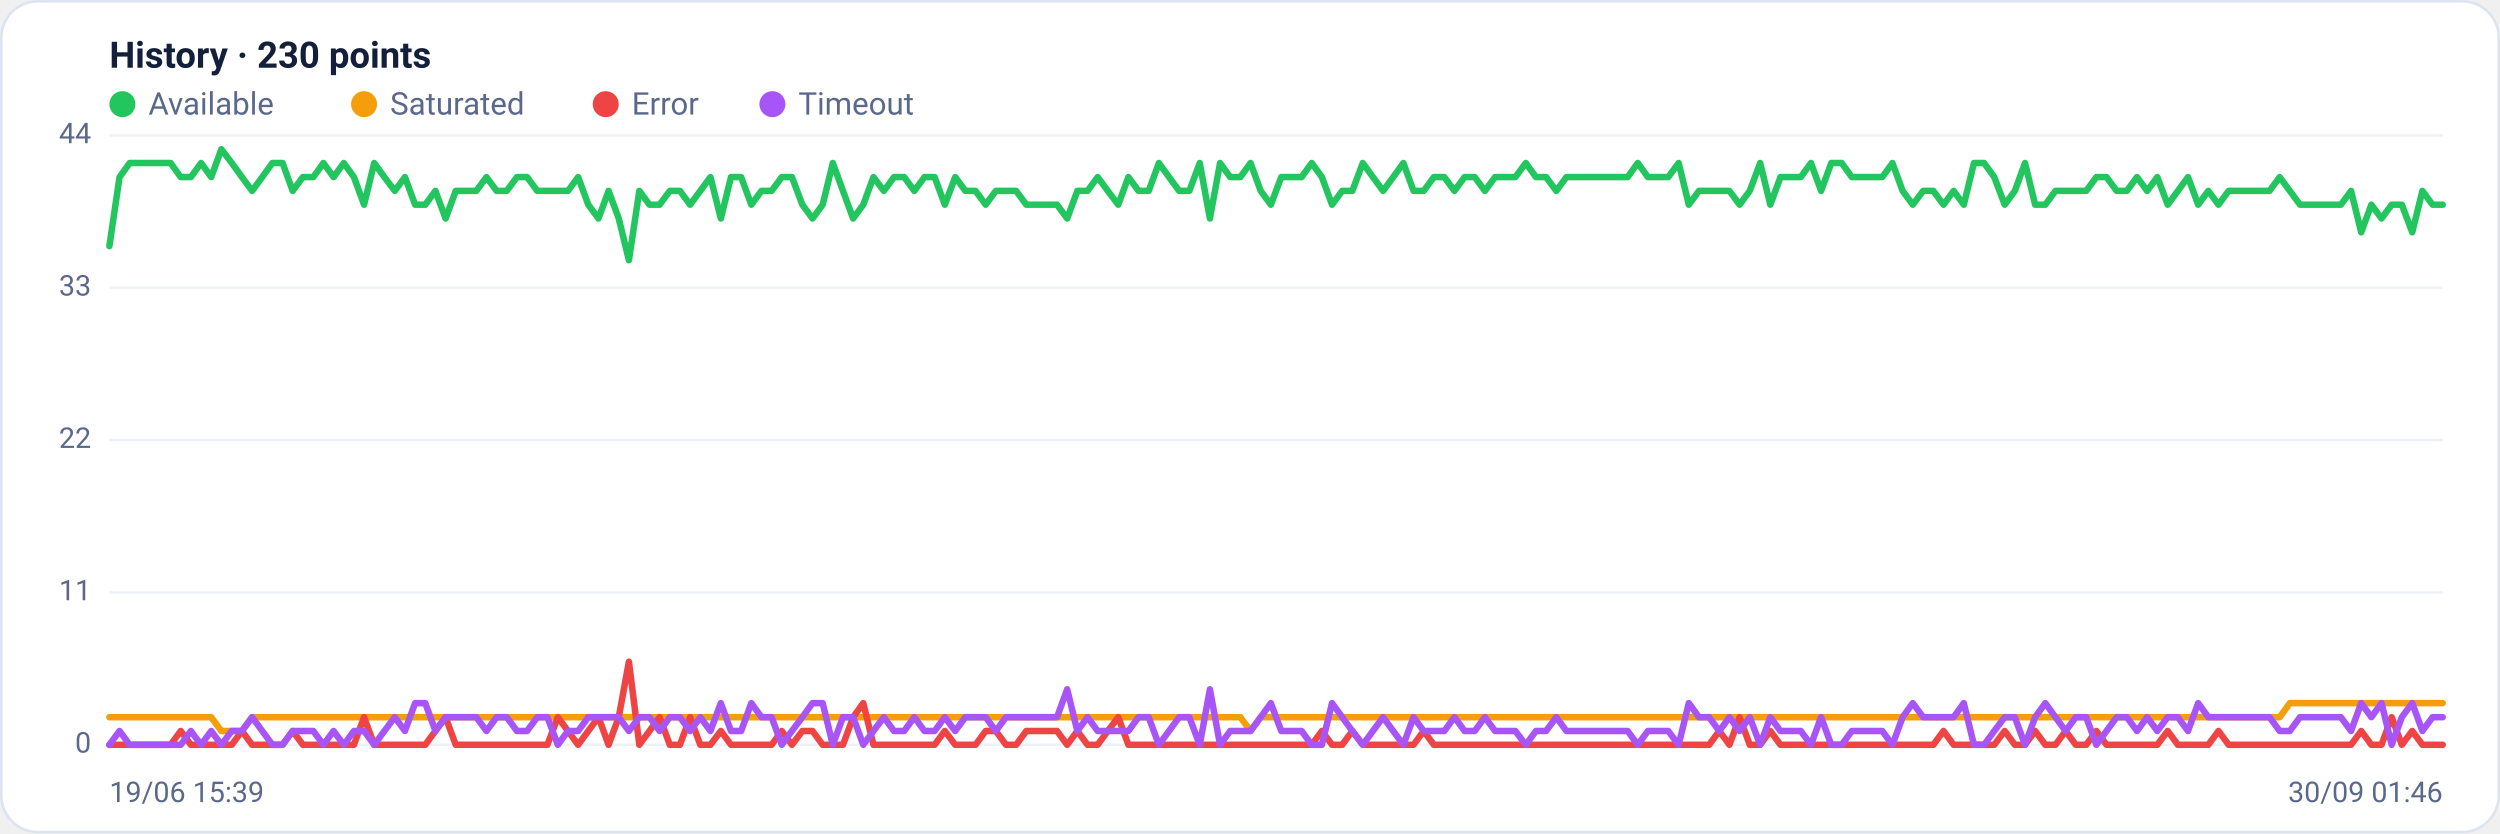
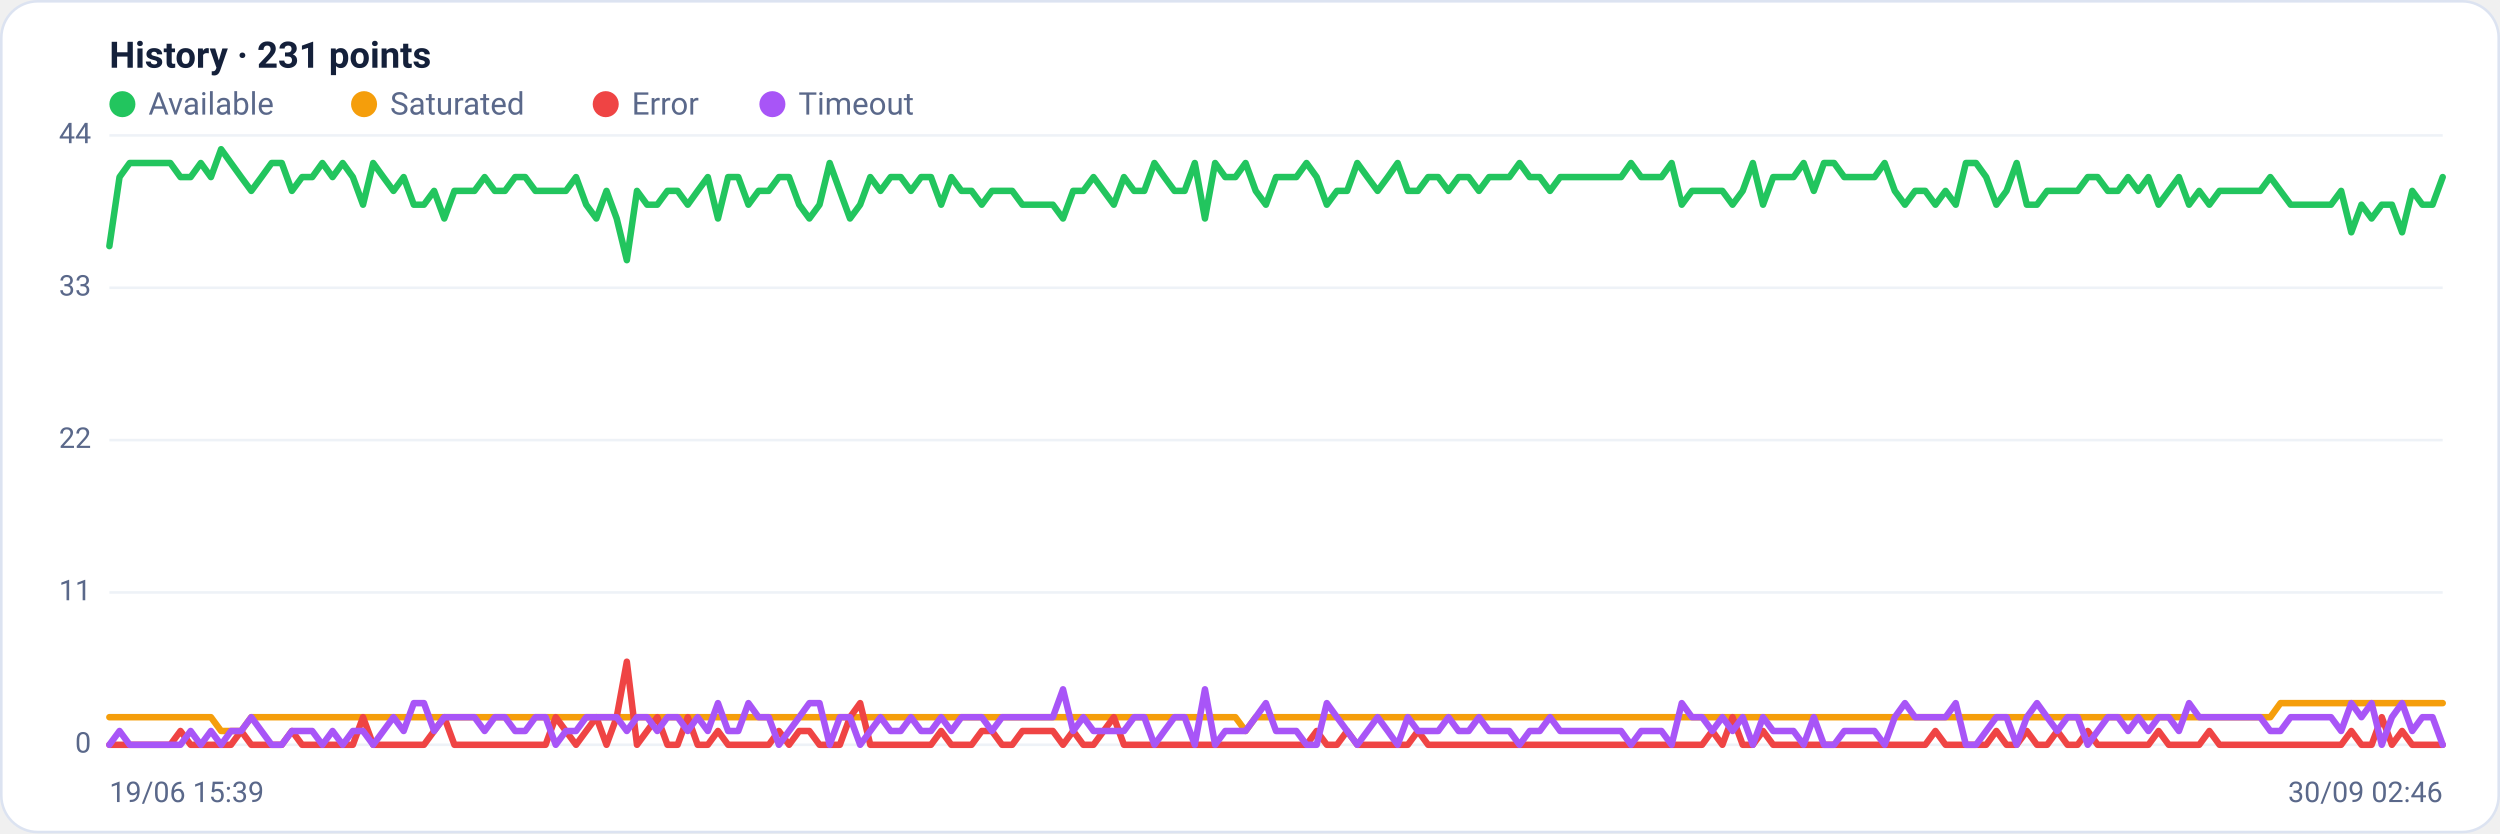
<svg xmlns="http://www.w3.org/2000/svg" viewBox="0 0 960 320" width="960" height="320" font-family="Segoe UI, system-ui, -apple-system, Roboto, Helvetica, Arial, sans-serif" role="img" aria-label="Availability history per region">
  <rect x="0.5" y="0.5" width="959" height="319" rx="14" fill="#ffffff" stroke="#dce3f1" />
-   <text x="42" y="26" font-size="14" font-weight="600" fill="#14203a">History · 230 points</text>
+   <text x="42" y="26" font-size="14" font-weight="600" fill="#14203a">History · 231 points</text>
  <circle cx="47" cy="40" r="5" fill="#22c55e" />
  <text x="57" y="44" font-size="12" fill="#5a688a">Available</text>
  <circle cx="139.8" cy="40" r="5" fill="#f59e0b" />
  <text x="149.8" y="44" font-size="12" fill="#5a688a">Saturated</text>
  <circle cx="232.6" cy="40" r="5" fill="#ef4444" />
  <text x="242.6" y="44" font-size="12" fill="#5a688a">Error</text>
  <circle cx="296.6" cy="40" r="5" fill="#a855f7" />
  <text x="306.6" y="44" font-size="12" fill="#5a688a">Timeout</text>
  <line x1="42" y1="286.0" x2="938" y2="286.0" stroke="#eef2f7" stroke-width="1" />
  <text x="35" y="289.0" text-anchor="end" font-size="11" fill="#5a688a">0</text>
  <line x1="42" y1="227.5" x2="938" y2="227.5" stroke="#eef2f7" stroke-width="1" />
  <text x="35" y="230.5" text-anchor="end" font-size="11" fill="#5a688a">11</text>
  <line x1="42" y1="169.0" x2="938" y2="169.0" stroke="#eef2f7" stroke-width="1" />
  <text x="35" y="172.0" text-anchor="end" font-size="11" fill="#5a688a">22</text>
  <line x1="42" y1="110.5" x2="938" y2="110.5" stroke="#eef2f7" stroke-width="1" />
  <text x="35" y="113.5" text-anchor="end" font-size="11" fill="#5a688a">33</text>
  <line x1="42" y1="52.0" x2="938" y2="52.0" stroke="#eef2f7" stroke-width="1" />
  <text x="35" y="55.0" text-anchor="end" font-size="11" fill="#5a688a">44</text>
-   <polyline fill="none" stroke="#22c55e" stroke-width="2.5" stroke-linejoin="round" stroke-linecap="round" points="42.0,94.5 45.9,68.0 49.8,62.6 53.7,62.6 57.7,62.6 61.6,62.6 65.5,62.6 69.4,68.0 73.3,68.0 77.2,62.6 81.1,68.0 85.0,57.3 89.0,62.6 92.9,68.0 96.8,73.3 100.7,68.0 104.6,62.6 108.5,62.6 112.4,73.3 116.3,68.0 120.3,68.0 124.2,62.6 128.1,68.0 132.0,62.6 135.9,68.0 139.8,78.6 143.7,62.6 147.6,68.0 151.6,73.3 155.5,68.0 159.4,78.6 163.3,78.6 167.2,73.3 171.1,83.9 175.0,73.3 178.9,73.3 182.9,73.3 186.8,68.0 190.7,73.3 194.6,73.3 198.5,68.0 202.4,68.0 206.3,73.3 210.2,73.3 214.2,73.3 218.1,73.3 222.0,68.0 225.9,78.6 229.8,83.9 233.7,73.3 237.6,83.9 241.5,99.9 245.5,73.3 249.4,78.6 253.3,78.6 257.2,73.3 261.1,73.3 265.0,78.6 268.9,73.3 272.8,68.0 276.8,83.9 280.7,68.0 284.6,68.0 288.5,78.6 292.4,73.3 296.3,73.3 300.2,68.0 304.1,68.0 308.1,78.6 312.0,83.9 315.9,78.6 319.8,62.6 323.7,73.3 327.6,83.9 331.5,78.6 335.4,68.0 339.4,73.3 343.3,68.0 347.2,68.0 351.1,73.3 355.0,68.0 358.9,68.0 362.8,78.6 366.8,68.0 370.7,73.3 374.6,73.3 378.5,78.6 382.4,73.3 386.3,73.3 390.2,73.3 394.1,78.6 398.1,78.6 402.0,78.6 405.9,78.6 409.8,83.9 413.7,73.3 417.6,73.3 421.5,68.0 425.4,73.3 429.4,78.6 433.3,68.0 437.2,73.3 441.1,73.3 445.0,62.6 448.9,68.0 452.8,73.3 456.7,73.3 460.7,62.6 464.6,83.9 468.5,62.6 472.4,68.0 476.3,68.0 480.2,62.6 484.1,73.3 488.0,78.6 492.0,68.0 495.9,68.0 499.8,68.0 503.7,62.6 507.6,68.0 511.5,78.6 515.4,73.3 519.3,73.3 523.3,62.6 527.2,68.0 531.1,73.3 535.0,68.0 538.9,62.6 542.8,73.3 546.7,73.3 550.6,68.0 554.6,68.0 558.5,73.3 562.4,68.0 566.3,68.0 570.2,73.3 574.1,68.0 578.0,68.0 581.9,68.0 585.9,62.6 589.8,68.0 593.7,68.0 597.6,73.3 601.5,68.0 605.4,68.0 609.3,68.0 613.2,68.0 617.2,68.0 621.1,68.0 625.0,68.0 628.9,62.6 632.8,68.0 636.7,68.0 640.6,68.0 644.6,62.6 648.5,78.6 652.4,73.3 656.3,73.3 660.2,73.3 664.1,73.3 668.0,78.6 671.9,73.3 675.9,62.6 679.8,78.6 683.7,68.0 687.6,68.0 691.5,68.0 695.4,62.6 699.3,73.3 703.2,62.6 707.2,62.6 711.1,68.0 715.0,68.0 718.9,68.0 722.8,68.0 726.7,62.6 730.6,73.3 734.5,78.6 738.5,73.3 742.4,73.3 746.3,78.6 750.2,73.3 754.1,78.6 758.0,62.6 761.9,62.6 765.8,68.0 769.8,78.6 773.7,73.3 777.6,62.6 781.5,78.6 785.4,78.6 789.3,73.3 793.2,73.3 797.1,73.3 801.1,73.3 805.0,68.0 808.9,68.0 812.8,73.3 816.7,73.3 820.6,68.0 824.5,73.3 828.4,68.0 832.4,78.6 836.3,73.3 840.2,68.0 844.1,78.6 848.0,73.3 851.9,78.6 855.8,73.3 859.7,73.3 863.7,73.3 867.6,73.3 871.5,73.3 875.4,68.0 879.3,73.3 883.2,78.6 887.1,78.6 891.0,78.6 895.0,78.6 898.9,78.6 902.8,73.3 906.7,89.2 910.6,78.6 914.5,83.9 918.4,78.6 922.3,78.6 926.3,89.2 930.2,73.3 934.1,78.6 938.0,78.6" />
-   <polyline fill="none" stroke="#f59e0b" stroke-width="2.5" stroke-linejoin="round" stroke-linecap="round" points="42.0,275.4 45.9,275.4 49.8,275.4 53.7,275.4 57.7,275.4 61.6,275.4 65.5,275.4 69.4,275.4 73.3,275.4 77.2,275.4 81.1,275.4 85.0,280.7 89.0,280.7 92.9,280.7 96.8,275.4 100.7,275.4 104.6,275.4 108.5,275.4 112.4,275.4 116.3,275.4 120.3,275.4 124.2,275.4 128.1,275.4 132.0,275.4 135.9,275.4 139.8,275.4 143.7,275.4 147.6,275.4 151.6,275.4 155.5,275.4 159.4,275.4 163.3,275.4 167.2,275.4 171.1,275.4 175.0,275.4 178.9,275.4 182.9,275.4 186.8,275.4 190.7,275.4 194.6,275.4 198.5,275.4 202.4,275.4 206.3,275.4 210.2,275.4 214.2,275.4 218.1,275.4 222.0,275.4 225.9,275.4 229.8,275.4 233.7,275.4 237.6,275.4 241.5,275.4 245.5,275.4 249.4,275.4 253.3,275.4 257.2,275.4 261.1,275.4 265.0,275.4 268.9,275.4 272.8,275.4 276.8,275.4 280.7,275.4 284.6,275.4 288.5,275.4 292.4,275.4 296.3,275.4 300.2,275.4 304.1,275.4 308.1,275.4 312.0,275.4 315.9,275.4 319.8,275.4 323.7,275.4 327.6,275.4 331.5,275.4 335.4,275.4 339.4,275.4 343.3,275.4 347.2,275.4 351.1,275.4 355.0,275.4 358.9,275.4 362.8,275.4 366.8,275.4 370.7,275.4 374.6,275.4 378.5,275.4 382.4,275.4 386.3,275.4 390.2,275.4 394.1,275.4 398.1,275.4 402.0,275.4 405.9,275.4 409.8,275.4 413.7,275.4 417.6,275.4 421.5,275.4 425.4,275.4 429.4,275.4 433.3,275.4 437.2,275.4 441.1,275.4 445.0,275.4 448.9,275.4 452.8,275.4 456.7,275.4 460.7,275.4 464.6,275.4 468.5,275.4 472.4,275.4 476.3,275.4 480.2,280.7 484.1,275.4 488.0,275.4 492.0,275.4 495.9,275.4 499.8,275.4 503.7,275.4 507.6,275.4 511.5,275.4 515.4,275.4 519.3,275.4 523.3,275.4 527.2,275.4 531.1,275.4 535.0,275.4 538.9,275.4 542.8,275.4 546.7,275.4 550.6,275.4 554.6,275.4 558.5,275.4 562.4,275.4 566.3,275.4 570.2,275.4 574.1,275.4 578.0,275.4 581.9,275.4 585.9,275.4 589.8,275.4 593.7,275.4 597.6,275.4 601.5,275.4 605.4,275.4 609.3,275.4 613.2,275.4 617.2,275.4 621.1,275.4 625.0,275.4 628.9,275.4 632.8,275.4 636.7,275.4 640.6,275.4 644.6,275.4 648.5,275.4 652.4,275.4 656.3,275.4 660.2,275.4 664.1,275.4 668.0,275.4 671.9,275.4 675.9,275.4 679.8,275.4 683.7,275.4 687.6,275.4 691.5,275.4 695.4,275.4 699.3,275.4 703.2,275.4 707.2,275.4 711.1,275.4 715.0,275.4 718.9,275.4 722.8,275.4 726.7,275.4 730.6,275.4 734.5,275.4 738.5,275.4 742.4,275.4 746.3,275.4 750.2,275.4 754.1,275.4 758.0,275.4 761.9,275.4 765.8,275.4 769.8,275.4 773.7,275.4 777.6,275.4 781.5,275.4 785.4,275.4 789.3,275.4 793.2,275.4 797.1,275.4 801.1,275.4 805.0,275.4 808.9,275.4 812.8,275.4 816.7,275.4 820.6,275.4 824.5,275.4 828.4,275.4 832.4,275.4 836.3,275.4 840.2,275.4 844.1,275.4 848.0,275.4 851.9,275.4 855.8,275.4 859.7,275.4 863.7,275.4 867.6,275.4 871.5,275.4 875.4,275.4 879.3,270.0 883.2,270.0 887.1,270.0 891.0,270.0 895.0,270.0 898.9,270.0 902.8,270.0 906.7,270.0 910.6,270.0 914.5,270.0 918.4,270.0 922.3,270.0 926.3,270.0 930.2,270.0 934.1,270.0 938.0,270.0" />
-   <polyline fill="none" stroke="#ef4444" stroke-width="2.5" stroke-linejoin="round" stroke-linecap="round" points="42.0,286.0 45.9,286.0 49.8,286.0 53.7,286.0 57.7,286.0 61.6,286.0 65.5,286.0 69.4,280.7 73.3,286.0 77.2,286.0 81.1,286.0 85.0,286.0 89.0,286.0 92.9,280.7 96.8,286.0 100.7,286.0 104.6,286.0 108.5,286.0 112.4,280.7 116.3,286.0 120.3,286.0 124.2,286.0 128.1,286.0 132.0,286.0 135.9,286.0 139.8,275.4 143.7,286.0 147.6,286.0 151.6,286.0 155.5,286.0 159.4,286.0 163.3,286.0 167.2,280.7 171.1,275.4 175.0,286.0 178.9,286.0 182.9,286.0 186.8,286.0 190.7,286.0 194.6,286.0 198.5,286.0 202.4,286.0 206.3,286.0 210.2,286.0 214.2,275.4 218.1,280.7 222.0,286.0 225.9,280.7 229.8,275.4 233.7,286.0 237.6,275.4 241.5,254.1 245.5,286.0 249.4,280.7 253.3,275.4 257.2,286.0 261.1,286.0 265.0,275.4 268.9,286.0 272.8,286.0 276.8,280.7 280.7,286.0 284.6,286.0 288.5,286.0 292.4,286.0 296.3,286.0 300.2,280.7 304.1,286.0 308.1,280.7 312.0,280.7 315.9,286.0 319.8,286.0 323.7,286.0 327.6,275.4 331.5,270.0 335.4,286.0 339.4,286.0 343.3,286.0 347.2,286.0 351.1,286.0 355.0,286.0 358.9,286.0 362.8,280.7 366.8,286.0 370.7,286.0 374.6,286.0 378.5,280.7 382.4,280.7 386.3,286.0 390.2,286.0 394.1,280.7 398.1,280.7 402.0,280.7 405.9,280.7 409.8,286.0 413.7,280.7 417.6,286.0 421.5,286.0 425.4,280.7 429.4,275.4 433.3,286.0 437.2,286.0 441.1,286.0 445.0,286.0 448.9,286.0 452.8,286.0 456.7,286.0 460.7,286.0 464.6,286.0 468.5,286.0 472.4,286.0 476.3,286.0 480.2,286.0 484.1,286.0 488.0,286.0 492.0,286.0 495.9,286.0 499.8,286.0 503.7,286.0 507.6,280.7 511.5,286.0 515.4,286.0 519.3,280.7 523.3,286.0 527.2,286.0 531.1,286.0 535.0,286.0 538.9,286.0 542.8,286.0 546.7,280.7 550.6,286.0 554.6,286.0 558.5,286.0 562.4,286.0 566.3,286.0 570.2,286.0 574.1,286.0 578.0,286.0 581.9,286.0 585.9,286.0 589.8,286.0 593.7,286.0 597.6,286.0 601.5,286.0 605.4,286.0 609.3,286.0 613.2,286.0 617.2,286.0 621.1,286.0 625.0,286.0 628.9,286.0 632.8,286.0 636.7,286.0 640.6,286.0 644.6,286.0 648.5,286.0 652.4,286.0 656.3,286.0 660.2,280.7 664.1,286.0 668.0,275.4 671.9,286.0 675.9,286.0 679.8,280.7 683.7,286.0 687.6,286.0 691.5,286.0 695.4,286.0 699.3,286.0 703.2,286.0 707.2,286.0 711.1,286.0 715.0,286.0 718.9,286.0 722.8,286.0 726.7,286.0 730.6,286.0 734.5,286.0 738.5,286.0 742.4,286.0 746.3,280.7 750.2,286.0 754.1,286.0 758.0,286.0 761.9,286.0 765.8,286.0 769.8,280.7 773.7,286.0 777.6,286.0 781.5,280.7 785.4,286.0 789.3,286.0 793.2,280.7 797.1,286.0 801.1,286.0 805.0,280.7 808.9,286.0 812.8,286.0 816.7,286.0 820.6,286.0 824.5,286.0 828.4,286.0 832.4,280.7 836.3,286.0 840.2,286.0 844.1,286.0 848.0,286.0 851.9,280.7 855.8,286.0 859.7,286.0 863.7,286.0 867.6,286.0 871.5,286.0 875.4,286.0 879.3,286.0 883.2,286.0 887.1,286.0 891.0,286.0 895.0,286.0 898.9,286.0 902.8,286.0 906.7,280.7 910.6,286.0 914.5,286.0 918.4,275.4 922.3,286.0 926.3,280.7 930.2,286.0 934.1,286.0 938.0,286.0" />
-   <polyline fill="none" stroke="#a855f7" stroke-width="2.5" stroke-linejoin="round" stroke-linecap="round" points="42.0,286.0 45.9,280.7 49.8,286.0 53.7,286.0 57.7,286.0 61.6,286.0 65.5,286.0 69.4,286.0 73.3,280.7 77.2,286.0 81.1,280.7 85.0,286.0 89.0,280.7 92.9,280.7 96.8,275.4 100.7,280.7 104.6,286.0 108.5,286.0 112.4,280.7 116.3,280.7 120.3,280.7 124.2,286.0 128.1,280.7 132.0,286.0 135.9,280.7 139.8,280.7 143.7,286.0 147.6,280.7 151.6,275.4 155.5,280.7 159.4,270.0 163.3,270.0 167.2,280.7 171.1,275.4 175.0,275.4 178.9,275.4 182.9,275.4 186.8,280.7 190.7,275.4 194.6,275.4 198.5,280.7 202.4,280.7 206.3,275.4 210.2,275.4 214.2,286.0 218.1,280.7 222.0,280.7 225.9,275.4 229.8,275.4 233.7,275.4 237.6,275.4 241.5,280.7 245.5,275.4 249.4,275.4 253.3,280.7 257.2,275.4 261.1,275.4 265.0,280.7 268.9,275.4 272.8,280.7 276.8,270.0 280.7,280.7 284.6,280.7 288.5,270.0 292.4,275.4 296.3,275.4 300.2,286.0 304.1,280.7 308.1,275.4 312.0,270.0 315.9,270.0 319.8,286.0 323.7,275.4 327.6,275.4 331.5,286.0 335.4,280.7 339.4,275.4 343.3,280.7 347.2,280.7 351.1,275.4 355.0,280.7 358.9,280.7 362.8,275.4 366.8,280.7 370.7,275.4 374.6,275.4 378.5,275.4 382.4,280.7 386.3,275.4 390.2,275.4 394.1,275.4 398.1,275.4 402.0,275.4 405.9,275.4 409.8,264.7 413.7,280.7 417.6,275.4 421.5,280.7 425.4,280.7 429.4,280.7 433.3,280.7 437.2,275.4 441.1,275.4 445.0,286.0 448.9,280.7 452.8,275.4 456.7,275.4 460.7,286.0 464.6,264.7 468.5,286.0 472.4,280.7 476.3,280.7 480.2,280.7 484.1,275.4 488.0,270.0 492.0,280.7 495.9,280.7 499.8,280.7 503.7,286.0 507.6,286.0 511.5,270.0 515.4,275.4 519.3,280.7 523.3,286.0 527.2,280.7 531.1,275.4 535.0,280.7 538.9,286.0 542.8,275.4 546.7,280.7 550.6,280.7 554.6,280.7 558.5,275.4 562.4,280.7 566.3,280.7 570.2,275.4 574.1,280.7 578.0,280.7 581.9,280.7 585.9,286.0 589.8,280.7 593.7,280.7 597.6,275.4 601.5,280.7 605.4,280.7 609.3,280.7 613.2,280.7 617.2,280.7 621.1,280.7 625.0,280.7 628.9,286.0 632.8,280.7 636.7,280.7 640.6,280.7 644.6,286.0 648.5,270.0 652.4,275.4 656.3,275.4 660.2,280.7 664.1,275.4 668.0,280.7 671.9,275.4 675.9,286.0 679.8,275.4 683.7,280.7 687.6,280.7 691.5,280.7 695.4,286.0 699.3,275.4 703.2,286.0 707.2,286.0 711.1,280.7 715.0,280.7 718.9,280.7 722.8,280.7 726.7,286.0 730.6,275.4 734.5,270.0 738.5,275.4 742.4,275.4 746.3,275.4 750.2,275.4 754.1,270.0 758.0,286.0 761.9,286.0 765.8,280.7 769.8,275.4 773.7,275.4 777.6,286.0 781.5,275.4 785.4,270.0 789.3,275.4 793.2,280.7 797.1,275.4 801.1,275.4 805.0,286.0 808.9,280.7 812.8,275.4 816.7,275.4 820.6,280.7 824.5,275.4 828.4,280.7 832.4,275.4 836.3,275.4 840.2,280.7 844.1,270.0 848.0,275.4 851.9,275.4 855.8,275.4 859.7,275.4 863.7,275.4 867.6,275.4 871.5,275.4 875.4,280.7 879.3,280.7 883.2,275.4 887.1,275.4 891.0,275.4 895.0,275.4 898.9,275.4 902.8,280.7 906.7,270.0 910.6,275.4 914.5,270.0 918.4,286.0 922.3,275.4 926.3,270.0 930.2,280.7 934.1,275.4 938.0,275.4" />
+   <polyline fill="none" stroke="#22c55e" stroke-width="2.5" stroke-linejoin="round" stroke-linecap="round" points="42.0,94.5 45.9,68.0 49.8,62.6 53.7,62.6 57.6,62.6 61.5,62.6 65.4,62.6 69.3,68.0 73.2,68.0 77.1,62.6 81.0,68.0 84.9,57.3 88.7,62.6 92.6,68.0 96.5,73.3 100.4,68.0 104.3,62.6 108.2,62.6 112.1,73.3 116.0,68.0 119.9,68.0 123.8,62.6 127.7,68.0 131.6,62.6 135.5,68.0 139.4,78.6 143.3,62.6 147.2,68.0 151.1,73.3 155.0,68.0 158.9,78.6 162.8,78.6 166.7,73.3 170.6,83.9 174.5,73.3 178.3,73.3 182.2,73.3 186.1,68.0 190.0,73.3 193.9,73.3 197.8,68.0 201.7,68.0 205.6,73.3 209.5,73.3 213.4,73.3 217.3,73.3 221.2,68.0 225.1,78.6 229.0,83.9 232.9,73.3 236.8,83.9 240.7,99.9 244.6,73.3 248.5,78.6 252.4,78.6 256.3,73.3 260.2,73.3 264.1,78.6 267.9,73.3 271.8,68.0 275.7,83.9 279.6,68.0 283.5,68.0 287.4,78.6 291.3,73.3 295.2,73.3 299.1,68.0 303.0,68.0 306.9,78.6 310.8,83.9 314.7,78.6 318.6,62.6 322.5,73.3 326.4,83.9 330.3,78.6 334.2,68.0 338.1,73.3 342.0,68.0 345.9,68.0 349.8,73.3 353.7,68.0 357.5,68.0 361.4,78.6 365.3,68.0 369.2,73.3 373.1,73.3 377.0,78.6 380.9,73.3 384.8,73.3 388.7,73.3 392.6,78.6 396.5,78.6 400.4,78.6 404.3,78.6 408.2,83.9 412.1,73.3 416.0,73.3 419.9,68.0 423.8,73.3 427.7,78.6 431.6,68.0 435.5,73.3 439.4,73.3 443.3,62.6 447.1,68.0 451.0,73.3 454.9,73.3 458.8,62.6 462.7,83.9 466.6,62.6 470.5,68.0 474.4,68.0 478.3,62.6 482.2,73.3 486.1,78.6 490.0,68.0 493.9,68.0 497.8,68.0 501.7,62.6 505.6,68.0 509.5,78.6 513.4,73.3 517.3,73.3 521.2,62.6 525.1,68.0 529.0,73.3 532.9,68.0 536.7,62.6 540.6,73.3 544.5,73.3 548.4,68.0 552.3,68.0 556.2,73.3 560.1,68.0 564.0,68.0 567.9,73.3 571.8,68.0 575.7,68.0 579.6,68.0 583.5,62.6 587.4,68.0 591.3,68.0 595.2,73.3 599.1,68.0 603.0,68.0 606.9,68.0 610.8,68.0 614.7,68.0 618.6,68.0 622.5,68.0 626.3,62.6 630.2,68.0 634.1,68.0 638.0,68.0 641.9,62.6 645.8,78.6 649.7,73.3 653.6,73.3 657.5,73.3 661.4,73.3 665.3,78.6 669.2,73.3 673.1,62.6 677.0,78.6 680.9,68.0 684.8,68.0 688.7,68.0 692.6,62.6 696.5,73.3 700.4,62.6 704.3,62.6 708.2,68.0 712.1,68.0 715.9,68.0 719.8,68.0 723.7,62.6 727.6,73.3 731.5,78.6 735.4,73.3 739.3,73.3 743.2,78.6 747.1,73.3 751.0,78.6 754.9,62.6 758.8,62.6 762.7,68.0 766.6,78.6 770.5,73.3 774.4,62.6 778.3,78.6 782.2,78.6 786.1,73.3 790.0,73.3 793.9,73.3 797.8,73.3 801.7,68.0 805.5,68.0 809.4,73.3 813.3,73.3 817.2,68.0 821.1,73.3 825.0,68.0 828.9,78.6 832.8,73.3 836.7,68.0 840.6,78.6 844.5,73.3 848.4,78.6 852.3,73.3 856.2,73.3 860.1,73.3 864.0,73.3 867.9,73.3 871.8,68.0 875.7,73.3 879.6,78.6 883.5,78.6 887.4,78.6 891.3,78.6 895.1,78.6 899.0,73.3 902.9,89.2 906.8,78.6 910.7,83.9 914.6,78.6 918.5,78.6 922.4,89.2 926.3,73.3 930.2,78.6 934.1,78.6 938.0,68.0" />
+   <polyline fill="none" stroke="#f59e0b" stroke-width="2.5" stroke-linejoin="round" stroke-linecap="round" points="42.0,275.4 45.9,275.4 49.8,275.4 53.7,275.4 57.6,275.4 61.5,275.4 65.4,275.4 69.3,275.4 73.2,275.4 77.1,275.4 81.0,275.4 84.9,280.7 88.7,280.7 92.6,280.7 96.5,275.4 100.4,275.4 104.3,275.4 108.2,275.4 112.1,275.4 116.0,275.4 119.9,275.4 123.8,275.4 127.7,275.4 131.6,275.4 135.5,275.4 139.4,275.4 143.3,275.4 147.2,275.4 151.1,275.4 155.0,275.4 158.9,275.4 162.8,275.4 166.7,275.4 170.6,275.4 174.5,275.4 178.3,275.4 182.2,275.4 186.1,275.4 190.0,275.4 193.9,275.4 197.8,275.4 201.7,275.4 205.6,275.4 209.5,275.4 213.4,275.4 217.3,275.4 221.2,275.4 225.1,275.4 229.0,275.4 232.9,275.4 236.8,275.4 240.7,275.4 244.6,275.4 248.5,275.4 252.4,275.4 256.3,275.4 260.2,275.4 264.1,275.4 267.9,275.4 271.8,275.4 275.7,275.4 279.6,275.4 283.5,275.4 287.4,275.4 291.3,275.4 295.2,275.4 299.1,275.4 303.0,275.4 306.9,275.4 310.8,275.4 314.7,275.4 318.6,275.4 322.5,275.4 326.4,275.4 330.3,275.4 334.2,275.4 338.1,275.4 342.0,275.4 345.9,275.4 349.8,275.4 353.7,275.4 357.5,275.4 361.4,275.4 365.3,275.4 369.2,275.4 373.1,275.4 377.0,275.4 380.9,275.4 384.8,275.4 388.7,275.4 392.6,275.4 396.5,275.4 400.4,275.4 404.3,275.4 408.2,275.4 412.1,275.4 416.0,275.4 419.9,275.4 423.8,275.4 427.7,275.4 431.6,275.4 435.5,275.4 439.4,275.4 443.3,275.4 447.1,275.4 451.0,275.4 454.9,275.4 458.8,275.4 462.7,275.4 466.6,275.4 470.5,275.4 474.4,275.4 478.3,280.7 482.2,275.4 486.1,275.4 490.0,275.4 493.9,275.4 497.8,275.4 501.7,275.4 505.6,275.4 509.5,275.4 513.4,275.4 517.3,275.4 521.2,275.4 525.1,275.4 529.0,275.4 532.9,275.4 536.7,275.4 540.6,275.4 544.5,275.4 548.4,275.4 552.3,275.4 556.2,275.4 560.1,275.4 564.0,275.4 567.9,275.4 571.8,275.4 575.7,275.4 579.6,275.4 583.5,275.4 587.4,275.4 591.3,275.4 595.2,275.4 599.1,275.4 603.0,275.4 606.9,275.4 610.8,275.4 614.7,275.4 618.6,275.4 622.5,275.4 626.3,275.4 630.2,275.4 634.1,275.4 638.0,275.4 641.9,275.4 645.8,275.4 649.7,275.4 653.6,275.4 657.5,275.4 661.4,275.4 665.3,275.4 669.2,275.4 673.1,275.4 677.0,275.4 680.9,275.4 684.8,275.4 688.7,275.4 692.6,275.4 696.5,275.4 700.4,275.4 704.3,275.4 708.2,275.4 712.1,275.4 715.9,275.4 719.8,275.4 723.7,275.4 727.6,275.4 731.5,275.4 735.4,275.4 739.3,275.4 743.2,275.4 747.1,275.4 751.0,275.4 754.9,275.4 758.8,275.4 762.7,275.4 766.6,275.4 770.5,275.4 774.4,275.4 778.3,275.4 782.2,275.4 786.1,275.4 790.0,275.4 793.9,275.4 797.8,275.4 801.7,275.4 805.5,275.4 809.4,275.4 813.3,275.4 817.2,275.4 821.1,275.4 825.0,275.4 828.9,275.4 832.8,275.4 836.7,275.4 840.6,275.4 844.5,275.4 848.4,275.4 852.3,275.4 856.2,275.4 860.1,275.4 864.0,275.4 867.9,275.4 871.8,275.4 875.7,270.0 879.6,270.0 883.5,270.0 887.4,270.0 891.3,270.0 895.1,270.0 899.0,270.0 902.9,270.0 906.8,270.0 910.7,270.0 914.6,270.0 918.5,270.0 922.4,270.0 926.3,270.0 930.2,270.0 934.1,270.0 938.0,270.0" />
+   <polyline fill="none" stroke="#ef4444" stroke-width="2.5" stroke-linejoin="round" stroke-linecap="round" points="42.0,286.0 45.9,286.0 49.8,286.0 53.7,286.0 57.6,286.0 61.5,286.0 65.4,286.0 69.3,280.7 73.2,286.0 77.1,286.0 81.0,286.0 84.9,286.0 88.7,286.0 92.6,280.7 96.5,286.0 100.4,286.0 104.3,286.0 108.2,286.0 112.1,280.7 116.0,286.0 119.9,286.0 123.8,286.0 127.7,286.0 131.6,286.0 135.5,286.0 139.4,275.4 143.3,286.0 147.2,286.0 151.1,286.0 155.0,286.0 158.9,286.0 162.8,286.0 166.7,280.7 170.6,275.4 174.5,286.0 178.3,286.0 182.2,286.0 186.1,286.0 190.0,286.0 193.9,286.0 197.8,286.0 201.7,286.0 205.6,286.0 209.5,286.0 213.4,275.4 217.3,280.7 221.2,286.0 225.1,280.7 229.0,275.4 232.9,286.0 236.8,275.4 240.7,254.1 244.6,286.0 248.5,280.7 252.4,275.4 256.3,286.0 260.2,286.0 264.1,275.4 267.9,286.0 271.8,286.0 275.7,280.7 279.6,286.0 283.5,286.0 287.4,286.0 291.3,286.0 295.2,286.0 299.1,280.7 303.0,286.0 306.9,280.7 310.8,280.7 314.7,286.0 318.6,286.0 322.5,286.0 326.4,275.4 330.3,270.0 334.2,286.0 338.1,286.0 342.0,286.0 345.9,286.0 349.8,286.0 353.7,286.0 357.5,286.0 361.4,280.7 365.3,286.0 369.2,286.0 373.1,286.0 377.0,280.7 380.9,280.7 384.8,286.0 388.7,286.0 392.6,280.7 396.5,280.7 400.4,280.7 404.3,280.7 408.2,286.0 412.1,280.7 416.0,286.0 419.9,286.0 423.8,280.7 427.7,275.4 431.6,286.0 435.5,286.0 439.4,286.0 443.3,286.0 447.1,286.0 451.0,286.0 454.9,286.0 458.8,286.0 462.7,286.0 466.6,286.0 470.5,286.0 474.4,286.0 478.3,286.0 482.2,286.0 486.1,286.0 490.0,286.0 493.9,286.0 497.8,286.0 501.7,286.0 505.6,280.7 509.5,286.0 513.4,286.0 517.3,280.7 521.2,286.0 525.1,286.0 529.0,286.0 532.9,286.0 536.7,286.0 540.6,286.0 544.5,280.7 548.4,286.0 552.3,286.0 556.2,286.0 560.1,286.0 564.0,286.0 567.9,286.0 571.8,286.0 575.7,286.0 579.6,286.0 583.5,286.0 587.4,286.0 591.3,286.0 595.2,286.0 599.1,286.0 603.0,286.0 606.9,286.0 610.8,286.0 614.7,286.0 618.6,286.0 622.5,286.0 626.3,286.0 630.2,286.0 634.1,286.0 638.0,286.0 641.9,286.0 645.8,286.0 649.7,286.0 653.6,286.0 657.5,280.7 661.4,286.0 665.3,275.4 669.2,286.0 673.1,286.0 677.0,280.7 680.9,286.0 684.8,286.0 688.7,286.0 692.6,286.0 696.5,286.0 700.4,286.0 704.3,286.0 708.2,286.0 712.1,286.0 715.9,286.0 719.8,286.0 723.7,286.0 727.6,286.0 731.5,286.0 735.4,286.0 739.3,286.0 743.2,280.7 747.1,286.0 751.0,286.0 754.9,286.0 758.8,286.0 762.7,286.0 766.6,280.7 770.5,286.0 774.4,286.0 778.3,280.7 782.2,286.0 786.1,286.0 790.0,280.7 793.9,286.0 797.8,286.0 801.7,280.7 805.5,286.0 809.4,286.0 813.3,286.0 817.2,286.0 821.1,286.0 825.0,286.0 828.9,280.7 832.8,286.0 836.7,286.0 840.6,286.0 844.5,286.0 848.4,280.7 852.3,286.0 856.2,286.0 860.1,286.0 864.0,286.0 867.9,286.0 871.8,286.0 875.7,286.0 879.6,286.0 883.5,286.0 887.4,286.0 891.3,286.0 895.1,286.0 899.0,286.0 902.9,280.7 906.8,286.0 910.7,286.0 914.6,275.4 918.5,286.0 922.4,280.7 926.3,286.0 930.2,286.0 934.1,286.0 938.0,286.0" />
+   <polyline fill="none" stroke="#a855f7" stroke-width="2.5" stroke-linejoin="round" stroke-linecap="round" points="42.0,286.0 45.9,280.7 49.8,286.0 53.7,286.0 57.6,286.0 61.5,286.0 65.4,286.0 69.3,286.0 73.2,280.7 77.1,286.0 81.0,280.7 84.9,286.0 88.7,280.7 92.6,280.7 96.5,275.4 100.4,280.7 104.3,286.0 108.2,286.0 112.1,280.7 116.0,280.7 119.9,280.7 123.8,286.0 127.7,280.7 131.6,286.0 135.5,280.7 139.4,280.7 143.3,286.0 147.2,280.7 151.1,275.4 155.0,280.7 158.9,270.0 162.8,270.0 166.7,280.7 170.6,275.4 174.5,275.4 178.3,275.4 182.2,275.4 186.1,280.7 190.0,275.4 193.9,275.4 197.8,280.7 201.7,280.7 205.6,275.4 209.5,275.4 213.4,286.0 217.3,280.7 221.2,280.7 225.1,275.4 229.0,275.4 232.9,275.4 236.8,275.4 240.7,280.7 244.6,275.4 248.5,275.4 252.4,280.7 256.3,275.4 260.2,275.4 264.1,280.7 267.9,275.4 271.8,280.7 275.7,270.0 279.6,280.7 283.5,280.7 287.4,270.0 291.3,275.4 295.2,275.4 299.1,286.0 303.0,280.7 306.9,275.4 310.8,270.0 314.7,270.0 318.6,286.0 322.5,275.4 326.4,275.4 330.3,286.0 334.2,280.7 338.1,275.4 342.0,280.7 345.9,280.7 349.8,275.4 353.7,280.7 357.5,280.7 361.4,275.4 365.3,280.7 369.2,275.4 373.1,275.4 377.0,275.4 380.9,280.7 384.8,275.4 388.7,275.4 392.6,275.4 396.5,275.4 400.4,275.4 404.3,275.4 408.2,264.7 412.1,280.7 416.0,275.4 419.9,280.7 423.8,280.7 427.7,280.7 431.6,280.7 435.5,275.4 439.4,275.4 443.3,286.0 447.1,280.7 451.0,275.4 454.9,275.4 458.8,286.0 462.7,264.7 466.6,286.0 470.5,280.7 474.4,280.7 478.3,280.7 482.2,275.4 486.1,270.0 490.0,280.7 493.9,280.7 497.8,280.7 501.7,286.0 505.6,286.0 509.5,270.0 513.4,275.4 517.3,280.7 521.2,286.0 525.1,280.7 529.0,275.4 532.9,280.7 536.7,286.0 540.6,275.4 544.5,280.7 548.4,280.7 552.3,280.7 556.2,275.4 560.1,280.7 564.0,280.7 567.9,275.4 571.8,280.7 575.7,280.7 579.6,280.7 583.5,286.0 587.4,280.7 591.3,280.7 595.2,275.4 599.1,280.7 603.0,280.7 606.9,280.7 610.8,280.7 614.7,280.7 618.6,280.7 622.5,280.7 626.3,286.0 630.2,280.7 634.1,280.7 638.0,280.7 641.9,286.0 645.8,270.0 649.7,275.4 653.6,275.4 657.5,280.7 661.4,275.4 665.3,280.7 669.2,275.4 673.1,286.0 677.0,275.4 680.9,280.7 684.8,280.7 688.7,280.7 692.6,286.0 696.5,275.4 700.4,286.0 704.3,286.0 708.2,280.7 712.1,280.7 715.9,280.7 719.8,280.7 723.7,286.0 727.6,275.4 731.5,270.0 735.4,275.4 739.3,275.4 743.2,275.4 747.1,275.4 751.0,270.0 754.9,286.0 758.8,286.0 762.7,280.7 766.6,275.4 770.5,275.4 774.4,286.0 778.3,275.4 782.2,270.0 786.1,275.4 790.0,280.7 793.9,275.4 797.8,275.4 801.7,286.0 805.5,280.7 809.4,275.4 813.3,275.4 817.2,280.7 821.1,275.4 825.0,280.7 828.9,275.4 832.8,275.4 836.7,280.7 840.6,270.0 844.5,275.4 848.4,275.4 852.3,275.4 856.2,275.4 860.1,275.4 864.0,275.4 867.9,275.4 871.8,280.7 875.7,280.7 879.6,275.4 883.5,275.4 887.4,275.4 891.3,275.4 895.1,275.4 899.0,280.7 902.9,270.0 906.8,275.4 910.7,270.0 914.6,286.0 918.5,275.4 922.4,270.0 926.3,280.7 930.2,275.4 934.1,275.4 938.0,286.0" />
  <text x="42" y="308" font-size="11" fill="#5a688a">19/06 15:39</text>
-   <text x="938" y="308" text-anchor="end" font-size="11" fill="#5a688a">30/09 01:46</text>
+   <text x="938" y="308" text-anchor="end" font-size="11" fill="#5a688a">30/09 02:46</text>
</svg>
